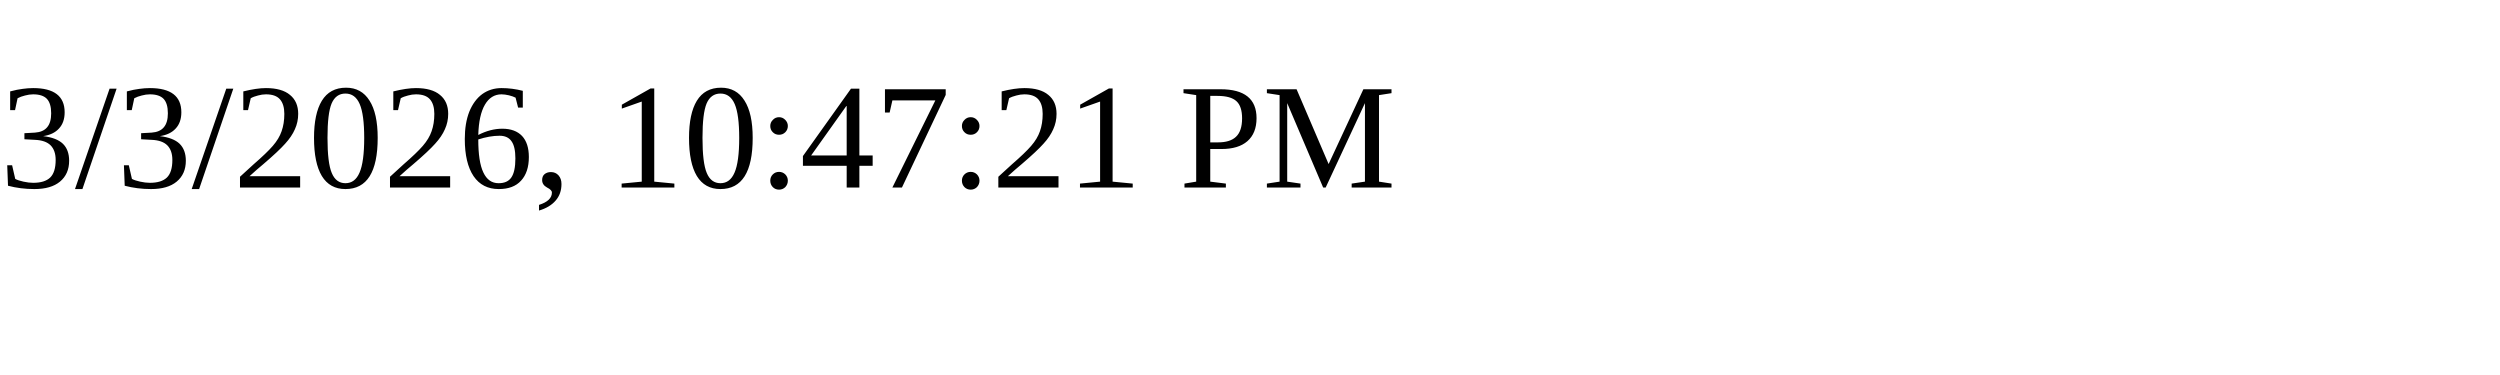
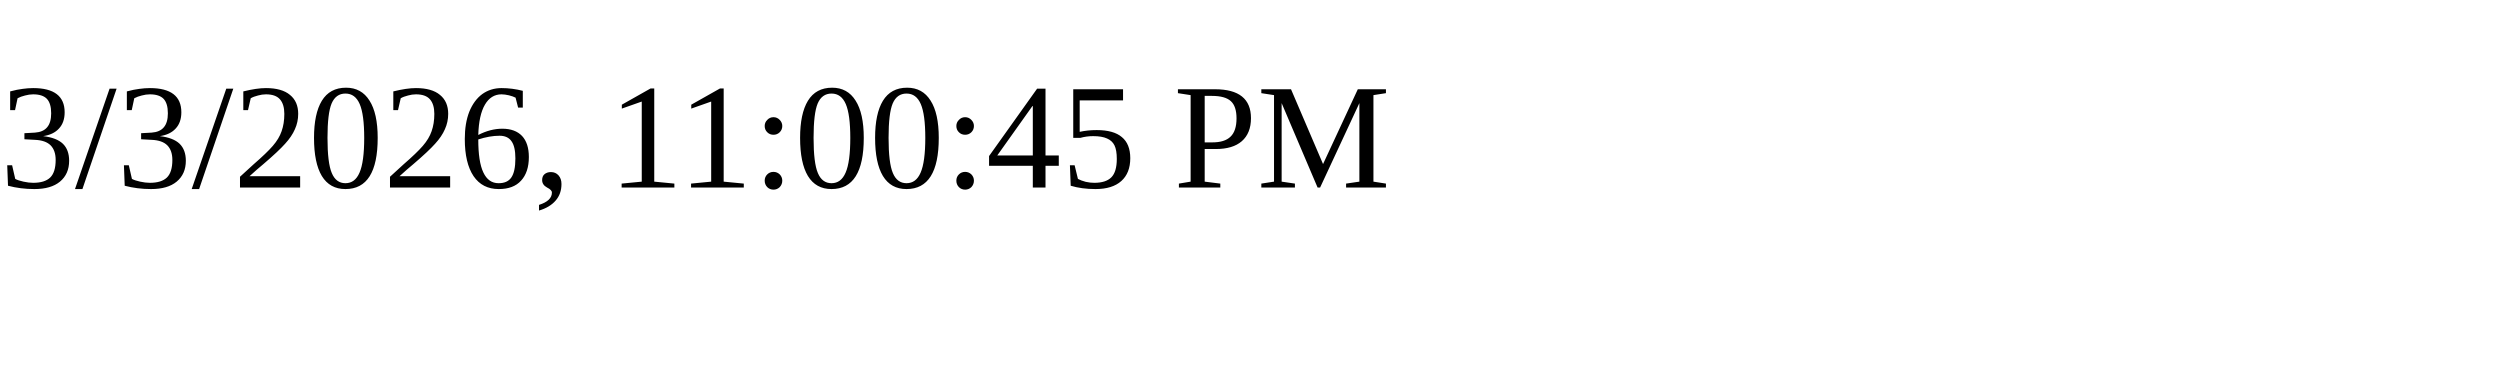
<svg xmlns="http://www.w3.org/2000/svg" height="30" width="200">
-   <text x="0" y="15">3/3/2026, 10:47:21 PM</text>
+   <text x="0" y="15">3/3/2026, 11:00:45 PM</text>
</svg>
